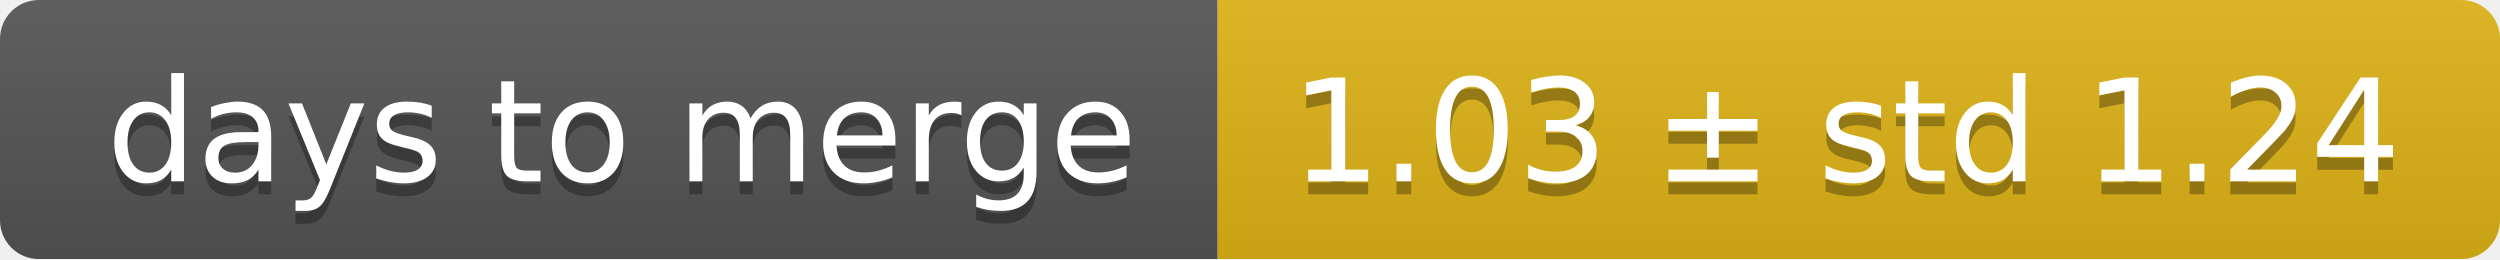
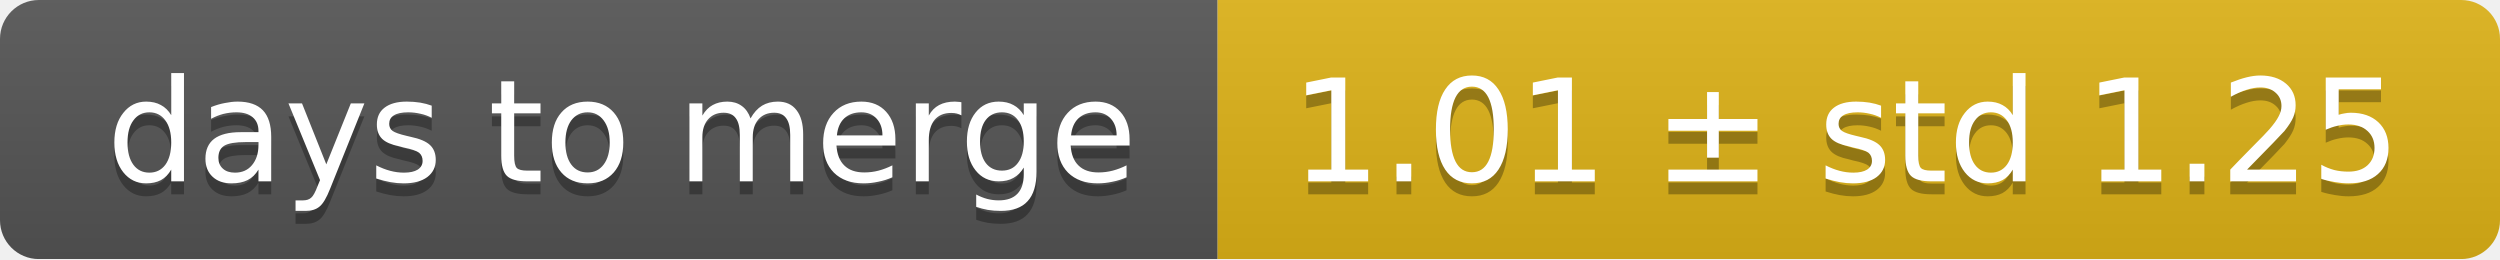
<svg xmlns="http://www.w3.org/2000/svg" width="193" height="20">
  <linearGradient id="smooth" x2="0" y2="100%">
    <stop offset="0" stop-color="#bbb" stop-opacity=".1" />
    <stop offset="1" stop-opacity=".1" />
  </linearGradient>
  <mask id="round">
    <rect width="193" height="20" rx="3" fill="#fff" />
  </mask>
  <g mask="url(#round)">
    <rect width="94" height="20" fill="#555" />
    <rect x="94" width="99" height="20" fill="#dfb317" />
    <rect width="193" height="20" fill="url(#smooth)" />
  </g>
  <g fill="#fff" text-anchor="middle" font-family="DejaVu Sans,Verdana,Geneva,sans-serif" font-size="11">
    <text x="48" y="15" fill="#010101" fill-opacity=".3">days to merge</text>
    <text x="48" y="14">days to merge</text>
-     <text x="142.5" y="15" fill="#010101" fill-opacity=".3">1.03 ± std 1.24</text>
-     <text x="142.5" y="14">1.03 ± std 1.24</text>
+     <text x="142.5" y="15" fill="#010101" fill-opacity=".3">1.01 ± std 1.25</text>
+     <text x="142.5" y="14">1.01 ± std 1.25</text>
  </g>
</svg>
